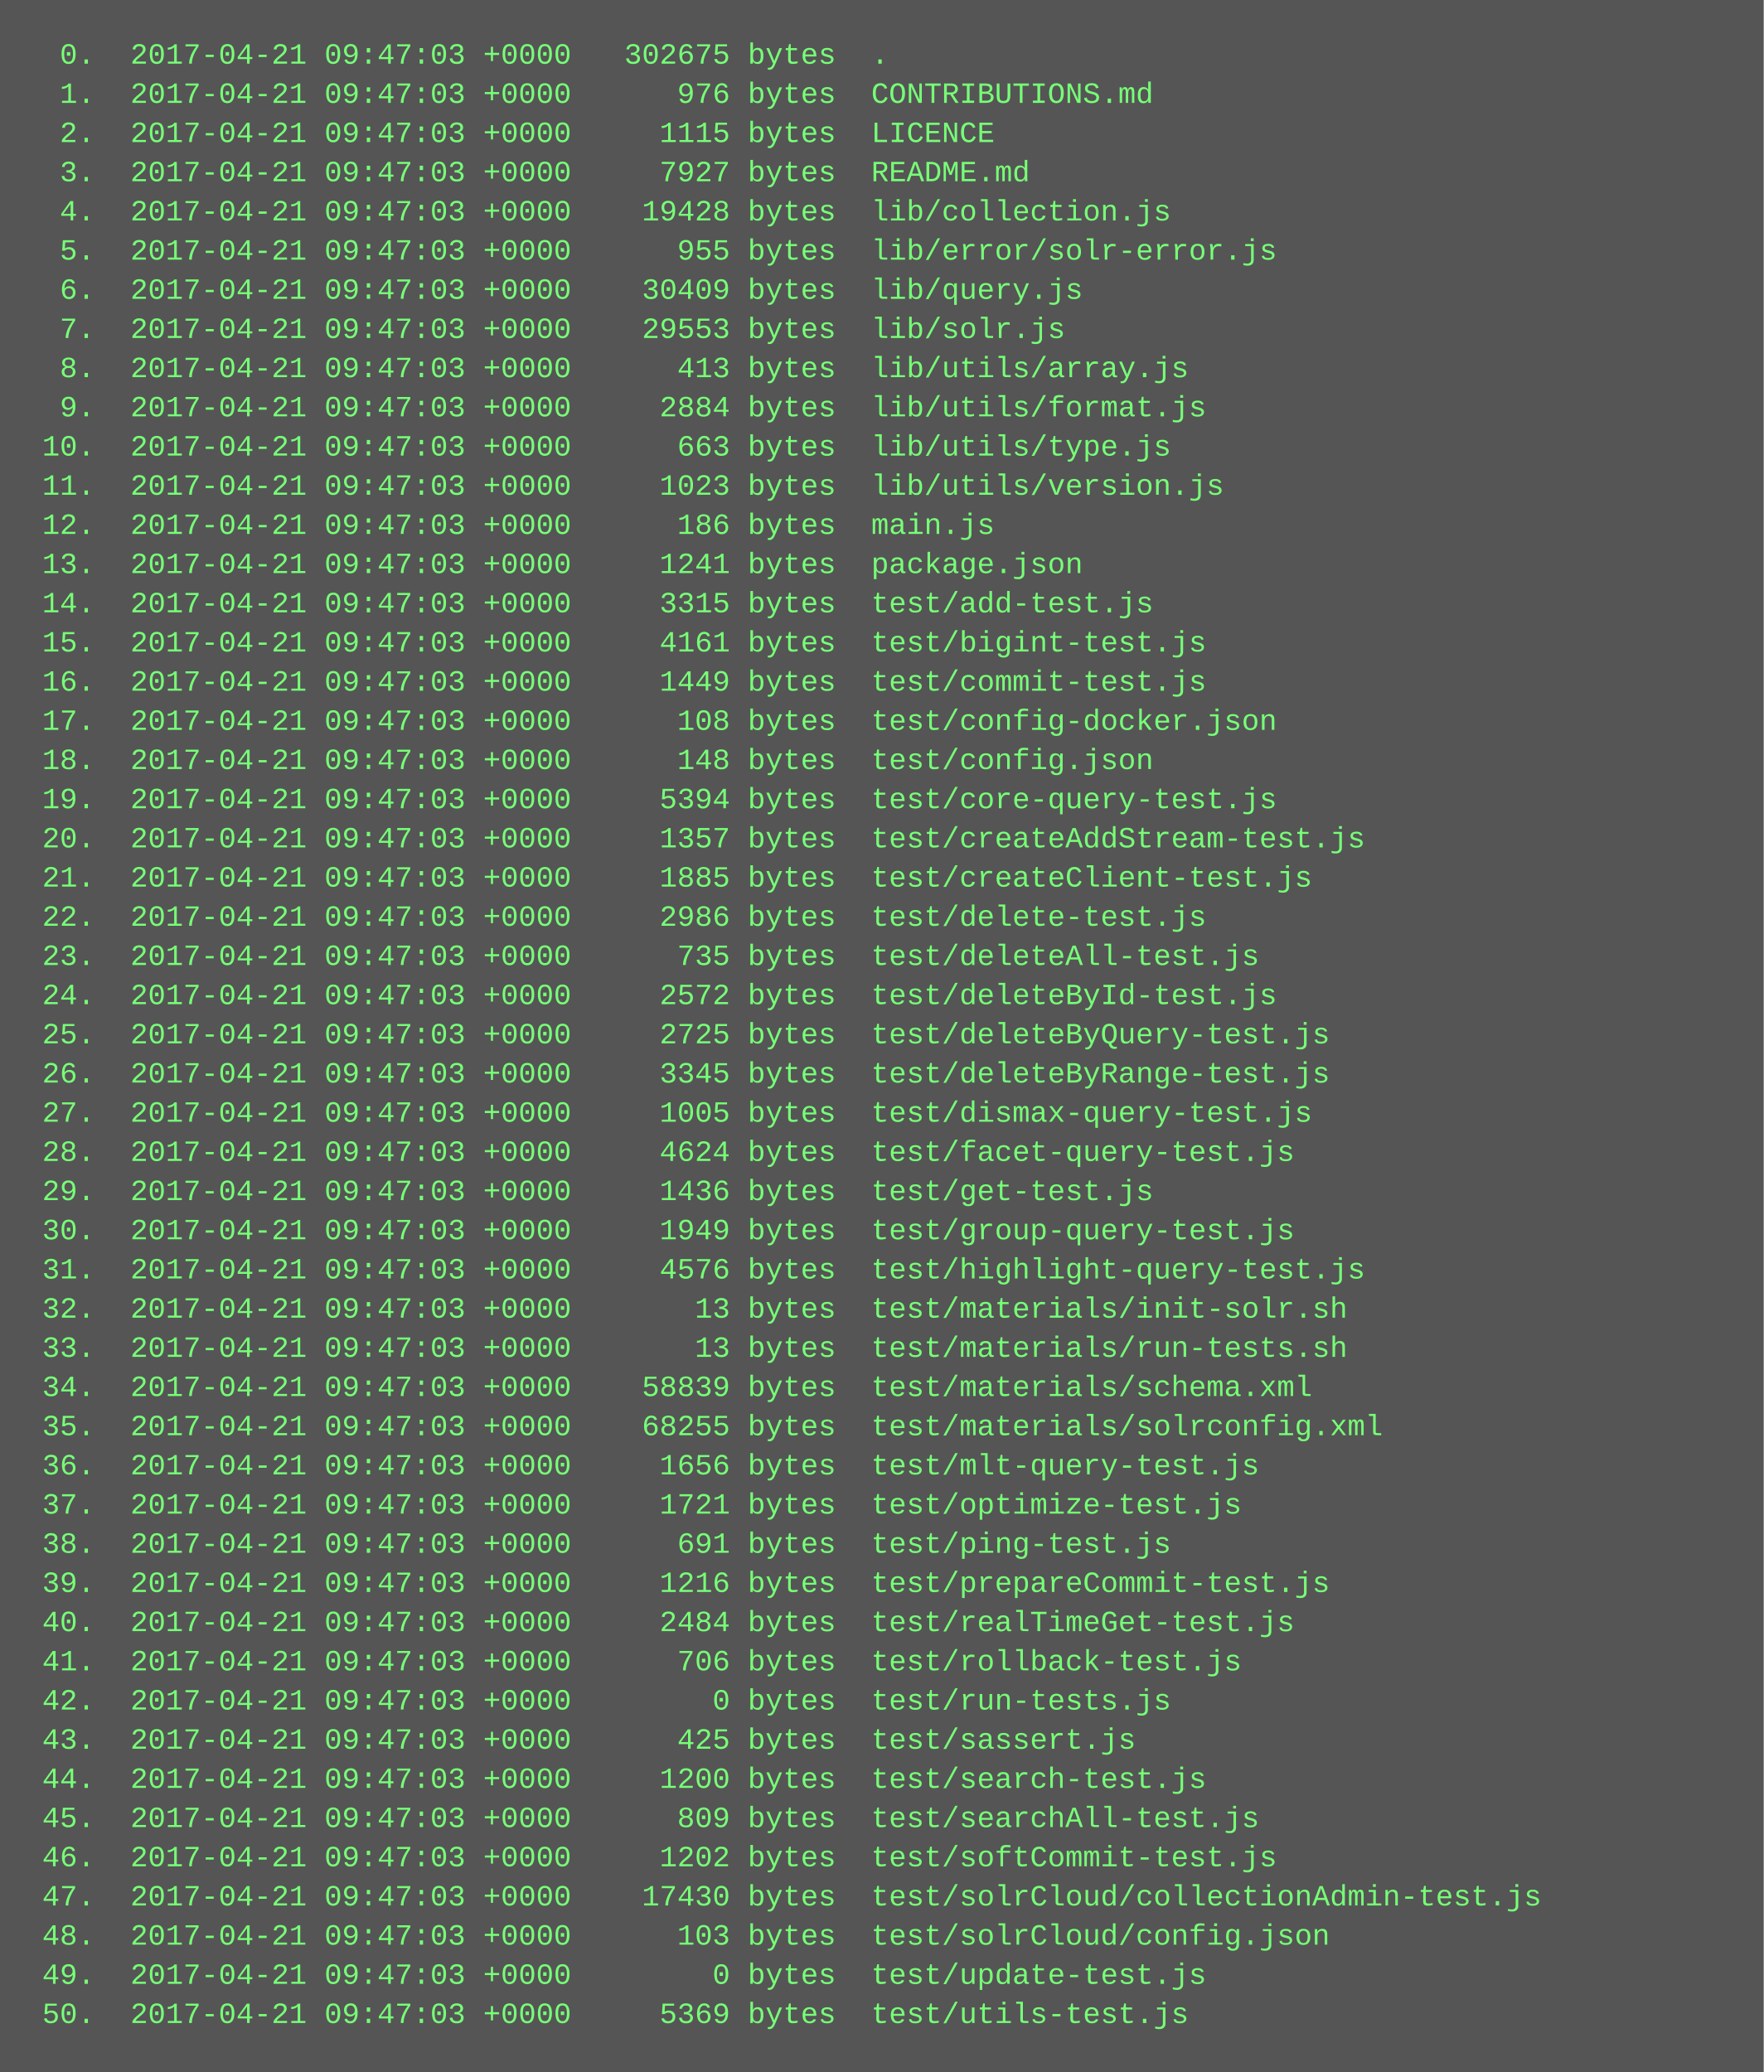
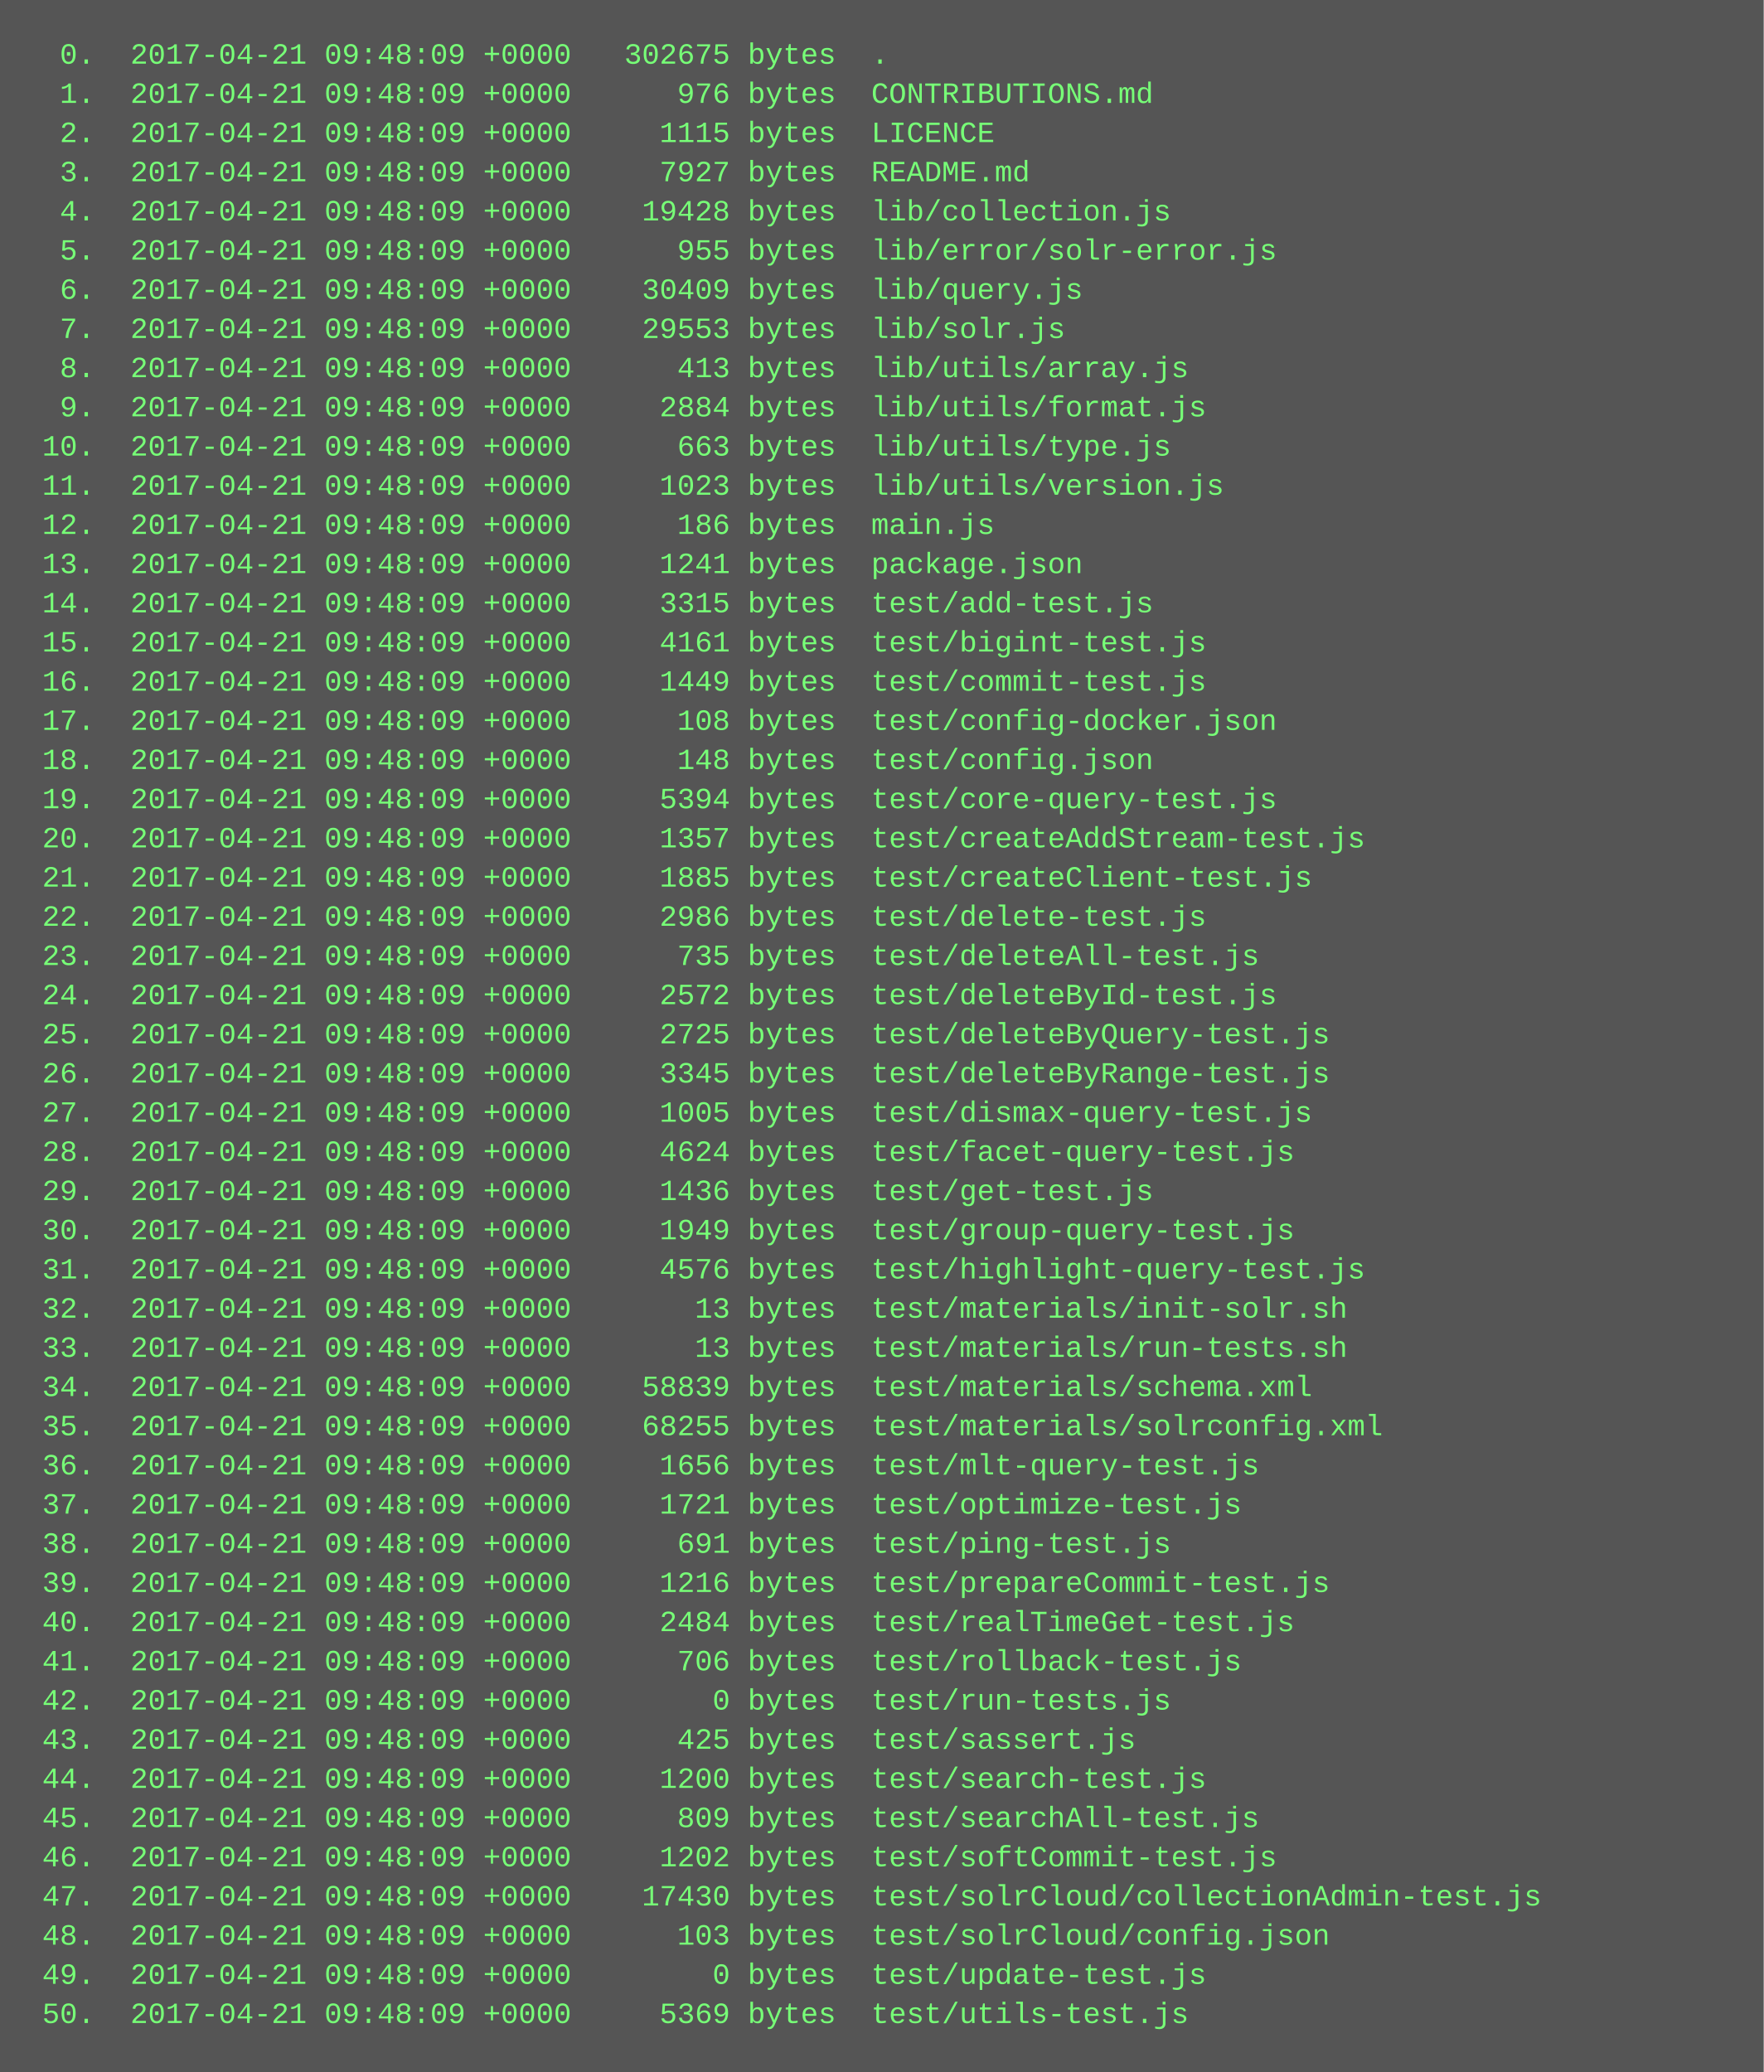
<svg xmlns="http://www.w3.org/2000/svg" height="846" width="720">
  <rect height="846" fill="#555" width="720" />
  <text fill="#7f7" font-family="Courier New" font-size="12" xml:space="preserve">
-     <tspan x="10" y="26">  0.  2017-04-21 09:47:03 +0000   302675 bytes  .</tspan>
-     <tspan x="10" y="42">  1.  2017-04-21 09:47:03 +0000      976 bytes  CONTRIBUTIONS.md</tspan>
-     <tspan x="10" y="58">  2.  2017-04-21 09:47:03 +0000     1115 bytes  LICENCE</tspan>
-     <tspan x="10" y="74">  3.  2017-04-21 09:47:03 +0000     7927 bytes  README.md</tspan>
-     <tspan x="10" y="90">  4.  2017-04-21 09:47:03 +0000    19428 bytes  lib/collection.js</tspan>
-     <tspan x="10" y="106">  5.  2017-04-21 09:47:03 +0000      955 bytes  lib/error/solr-error.js</tspan>
-     <tspan x="10" y="122">  6.  2017-04-21 09:47:03 +0000    30409 bytes  lib/query.js</tspan>
-     <tspan x="10" y="138">  7.  2017-04-21 09:47:03 +0000    29553 bytes  lib/solr.js</tspan>
-     <tspan x="10" y="154">  8.  2017-04-21 09:47:03 +0000      413 bytes  lib/utils/array.js</tspan>
-     <tspan x="10" y="170">  9.  2017-04-21 09:47:03 +0000     2884 bytes  lib/utils/format.js</tspan>
-     <tspan x="10" y="186"> 10.  2017-04-21 09:47:03 +0000      663 bytes  lib/utils/type.js</tspan>
-     <tspan x="10" y="202"> 11.  2017-04-21 09:47:03 +0000     1023 bytes  lib/utils/version.js</tspan>
-     <tspan x="10" y="218"> 12.  2017-04-21 09:47:03 +0000      186 bytes  main.js</tspan>
-     <tspan x="10" y="234"> 13.  2017-04-21 09:47:03 +0000     1241 bytes  package.json</tspan>
-     <tspan x="10" y="250"> 14.  2017-04-21 09:47:03 +0000     3315 bytes  test/add-test.js</tspan>
-     <tspan x="10" y="266"> 15.  2017-04-21 09:47:03 +0000     4161 bytes  test/bigint-test.js</tspan>
-     <tspan x="10" y="282"> 16.  2017-04-21 09:47:03 +0000     1449 bytes  test/commit-test.js</tspan>
-     <tspan x="10" y="298"> 17.  2017-04-21 09:47:03 +0000      108 bytes  test/config-docker.json</tspan>
-     <tspan x="10" y="314"> 18.  2017-04-21 09:47:03 +0000      148 bytes  test/config.json</tspan>
-     <tspan x="10" y="330"> 19.  2017-04-21 09:47:03 +0000     5394 bytes  test/core-query-test.js</tspan>
-     <tspan x="10" y="346"> 20.  2017-04-21 09:47:03 +0000     1357 bytes  test/createAddStream-test.js</tspan>
-     <tspan x="10" y="362"> 21.  2017-04-21 09:47:03 +0000     1885 bytes  test/createClient-test.js</tspan>
-     <tspan x="10" y="378"> 22.  2017-04-21 09:47:03 +0000     2986 bytes  test/delete-test.js</tspan>
-     <tspan x="10" y="394"> 23.  2017-04-21 09:47:03 +0000      735 bytes  test/deleteAll-test.js</tspan>
-     <tspan x="10" y="410"> 24.  2017-04-21 09:47:03 +0000     2572 bytes  test/deleteById-test.js</tspan>
-     <tspan x="10" y="426"> 25.  2017-04-21 09:47:03 +0000     2725 bytes  test/deleteByQuery-test.js</tspan>
-     <tspan x="10" y="442"> 26.  2017-04-21 09:47:03 +0000     3345 bytes  test/deleteByRange-test.js</tspan>
-     <tspan x="10" y="458"> 27.  2017-04-21 09:47:03 +0000     1005 bytes  test/dismax-query-test.js</tspan>
-     <tspan x="10" y="474"> 28.  2017-04-21 09:47:03 +0000     4624 bytes  test/facet-query-test.js</tspan>
-     <tspan x="10" y="490"> 29.  2017-04-21 09:47:03 +0000     1436 bytes  test/get-test.js</tspan>
-     <tspan x="10" y="506"> 30.  2017-04-21 09:47:03 +0000     1949 bytes  test/group-query-test.js</tspan>
-     <tspan x="10" y="522"> 31.  2017-04-21 09:47:03 +0000     4576 bytes  test/highlight-query-test.js</tspan>
-     <tspan x="10" y="538"> 32.  2017-04-21 09:47:03 +0000       13 bytes  test/materials/init-solr.sh</tspan>
-     <tspan x="10" y="554"> 33.  2017-04-21 09:47:03 +0000       13 bytes  test/materials/run-tests.sh</tspan>
-     <tspan x="10" y="570"> 34.  2017-04-21 09:47:03 +0000    58839 bytes  test/materials/schema.xml</tspan>
-     <tspan x="10" y="586"> 35.  2017-04-21 09:47:03 +0000    68255 bytes  test/materials/solrconfig.xml</tspan>
-     <tspan x="10" y="602"> 36.  2017-04-21 09:47:03 +0000     1656 bytes  test/mlt-query-test.js</tspan>
-     <tspan x="10" y="618"> 37.  2017-04-21 09:47:03 +0000     1721 bytes  test/optimize-test.js</tspan>
-     <tspan x="10" y="634"> 38.  2017-04-21 09:47:03 +0000      691 bytes  test/ping-test.js</tspan>
-     <tspan x="10" y="650"> 39.  2017-04-21 09:47:03 +0000     1216 bytes  test/prepareCommit-test.js</tspan>
-     <tspan x="10" y="666"> 40.  2017-04-21 09:47:03 +0000     2484 bytes  test/realTimeGet-test.js</tspan>
-     <tspan x="10" y="682"> 41.  2017-04-21 09:47:03 +0000      706 bytes  test/rollback-test.js</tspan>
-     <tspan x="10" y="698"> 42.  2017-04-21 09:47:03 +0000        0 bytes  test/run-tests.js</tspan>
-     <tspan x="10" y="714"> 43.  2017-04-21 09:47:03 +0000      425 bytes  test/sassert.js</tspan>
-     <tspan x="10" y="730"> 44.  2017-04-21 09:47:03 +0000     1200 bytes  test/search-test.js</tspan>
-     <tspan x="10" y="746"> 45.  2017-04-21 09:47:03 +0000      809 bytes  test/searchAll-test.js</tspan>
-     <tspan x="10" y="762"> 46.  2017-04-21 09:47:03 +0000     1202 bytes  test/softCommit-test.js</tspan>
-     <tspan x="10" y="778"> 47.  2017-04-21 09:47:03 +0000    17430 bytes  test/solrCloud/collectionAdmin-test.js</tspan>
-     <tspan x="10" y="794"> 48.  2017-04-21 09:47:03 +0000      103 bytes  test/solrCloud/config.json</tspan>
-     <tspan x="10" y="810"> 49.  2017-04-21 09:47:03 +0000        0 bytes  test/update-test.js</tspan>
-     <tspan x="10" y="826"> 50.  2017-04-21 09:47:03 +0000     5369 bytes  test/utils-test.js</tspan>
+     <tspan x="10" y="26">  0.  2017-04-21 09:48:09 +0000   302675 bytes  .</tspan>
+     <tspan x="10" y="42">  1.  2017-04-21 09:48:09 +0000      976 bytes  CONTRIBUTIONS.md</tspan>
+     <tspan x="10" y="58">  2.  2017-04-21 09:48:09 +0000     1115 bytes  LICENCE</tspan>
+     <tspan x="10" y="74">  3.  2017-04-21 09:48:09 +0000     7927 bytes  README.md</tspan>
+     <tspan x="10" y="90">  4.  2017-04-21 09:48:09 +0000    19428 bytes  lib/collection.js</tspan>
+     <tspan x="10" y="106">  5.  2017-04-21 09:48:09 +0000      955 bytes  lib/error/solr-error.js</tspan>
+     <tspan x="10" y="122">  6.  2017-04-21 09:48:09 +0000    30409 bytes  lib/query.js</tspan>
+     <tspan x="10" y="138">  7.  2017-04-21 09:48:09 +0000    29553 bytes  lib/solr.js</tspan>
+     <tspan x="10" y="154">  8.  2017-04-21 09:48:09 +0000      413 bytes  lib/utils/array.js</tspan>
+     <tspan x="10" y="170">  9.  2017-04-21 09:48:09 +0000     2884 bytes  lib/utils/format.js</tspan>
+     <tspan x="10" y="186"> 10.  2017-04-21 09:48:09 +0000      663 bytes  lib/utils/type.js</tspan>
+     <tspan x="10" y="202"> 11.  2017-04-21 09:48:09 +0000     1023 bytes  lib/utils/version.js</tspan>
+     <tspan x="10" y="218"> 12.  2017-04-21 09:48:09 +0000      186 bytes  main.js</tspan>
+     <tspan x="10" y="234"> 13.  2017-04-21 09:48:09 +0000     1241 bytes  package.json</tspan>
+     <tspan x="10" y="250"> 14.  2017-04-21 09:48:09 +0000     3315 bytes  test/add-test.js</tspan>
+     <tspan x="10" y="266"> 15.  2017-04-21 09:48:09 +0000     4161 bytes  test/bigint-test.js</tspan>
+     <tspan x="10" y="282"> 16.  2017-04-21 09:48:09 +0000     1449 bytes  test/commit-test.js</tspan>
+     <tspan x="10" y="298"> 17.  2017-04-21 09:48:09 +0000      108 bytes  test/config-docker.json</tspan>
+     <tspan x="10" y="314"> 18.  2017-04-21 09:48:09 +0000      148 bytes  test/config.json</tspan>
+     <tspan x="10" y="330"> 19.  2017-04-21 09:48:09 +0000     5394 bytes  test/core-query-test.js</tspan>
+     <tspan x="10" y="346"> 20.  2017-04-21 09:48:09 +0000     1357 bytes  test/createAddStream-test.js</tspan>
+     <tspan x="10" y="362"> 21.  2017-04-21 09:48:09 +0000     1885 bytes  test/createClient-test.js</tspan>
+     <tspan x="10" y="378"> 22.  2017-04-21 09:48:09 +0000     2986 bytes  test/delete-test.js</tspan>
+     <tspan x="10" y="394"> 23.  2017-04-21 09:48:09 +0000      735 bytes  test/deleteAll-test.js</tspan>
+     <tspan x="10" y="410"> 24.  2017-04-21 09:48:09 +0000     2572 bytes  test/deleteById-test.js</tspan>
+     <tspan x="10" y="426"> 25.  2017-04-21 09:48:09 +0000     2725 bytes  test/deleteByQuery-test.js</tspan>
+     <tspan x="10" y="442"> 26.  2017-04-21 09:48:09 +0000     3345 bytes  test/deleteByRange-test.js</tspan>
+     <tspan x="10" y="458"> 27.  2017-04-21 09:48:09 +0000     1005 bytes  test/dismax-query-test.js</tspan>
+     <tspan x="10" y="474"> 28.  2017-04-21 09:48:09 +0000     4624 bytes  test/facet-query-test.js</tspan>
+     <tspan x="10" y="490"> 29.  2017-04-21 09:48:09 +0000     1436 bytes  test/get-test.js</tspan>
+     <tspan x="10" y="506"> 30.  2017-04-21 09:48:09 +0000     1949 bytes  test/group-query-test.js</tspan>
+     <tspan x="10" y="522"> 31.  2017-04-21 09:48:09 +0000     4576 bytes  test/highlight-query-test.js</tspan>
+     <tspan x="10" y="538"> 32.  2017-04-21 09:48:09 +0000       13 bytes  test/materials/init-solr.sh</tspan>
+     <tspan x="10" y="554"> 33.  2017-04-21 09:48:09 +0000       13 bytes  test/materials/run-tests.sh</tspan>
+     <tspan x="10" y="570"> 34.  2017-04-21 09:48:09 +0000    58839 bytes  test/materials/schema.xml</tspan>
+     <tspan x="10" y="586"> 35.  2017-04-21 09:48:09 +0000    68255 bytes  test/materials/solrconfig.xml</tspan>
+     <tspan x="10" y="602"> 36.  2017-04-21 09:48:09 +0000     1656 bytes  test/mlt-query-test.js</tspan>
+     <tspan x="10" y="618"> 37.  2017-04-21 09:48:09 +0000     1721 bytes  test/optimize-test.js</tspan>
+     <tspan x="10" y="634"> 38.  2017-04-21 09:48:09 +0000      691 bytes  test/ping-test.js</tspan>
+     <tspan x="10" y="650"> 39.  2017-04-21 09:48:09 +0000     1216 bytes  test/prepareCommit-test.js</tspan>
+     <tspan x="10" y="666"> 40.  2017-04-21 09:48:09 +0000     2484 bytes  test/realTimeGet-test.js</tspan>
+     <tspan x="10" y="682"> 41.  2017-04-21 09:48:09 +0000      706 bytes  test/rollback-test.js</tspan>
+     <tspan x="10" y="698"> 42.  2017-04-21 09:48:09 +0000        0 bytes  test/run-tests.js</tspan>
+     <tspan x="10" y="714"> 43.  2017-04-21 09:48:09 +0000      425 bytes  test/sassert.js</tspan>
+     <tspan x="10" y="730"> 44.  2017-04-21 09:48:09 +0000     1200 bytes  test/search-test.js</tspan>
+     <tspan x="10" y="746"> 45.  2017-04-21 09:48:09 +0000      809 bytes  test/searchAll-test.js</tspan>
+     <tspan x="10" y="762"> 46.  2017-04-21 09:48:09 +0000     1202 bytes  test/softCommit-test.js</tspan>
+     <tspan x="10" y="778"> 47.  2017-04-21 09:48:09 +0000    17430 bytes  test/solrCloud/collectionAdmin-test.js</tspan>
+     <tspan x="10" y="794"> 48.  2017-04-21 09:48:09 +0000      103 bytes  test/solrCloud/config.json</tspan>
+     <tspan x="10" y="810"> 49.  2017-04-21 09:48:09 +0000        0 bytes  test/update-test.js</tspan>
+     <tspan x="10" y="826"> 50.  2017-04-21 09:48:09 +0000     5369 bytes  test/utils-test.js</tspan>
  </text>
</svg>
